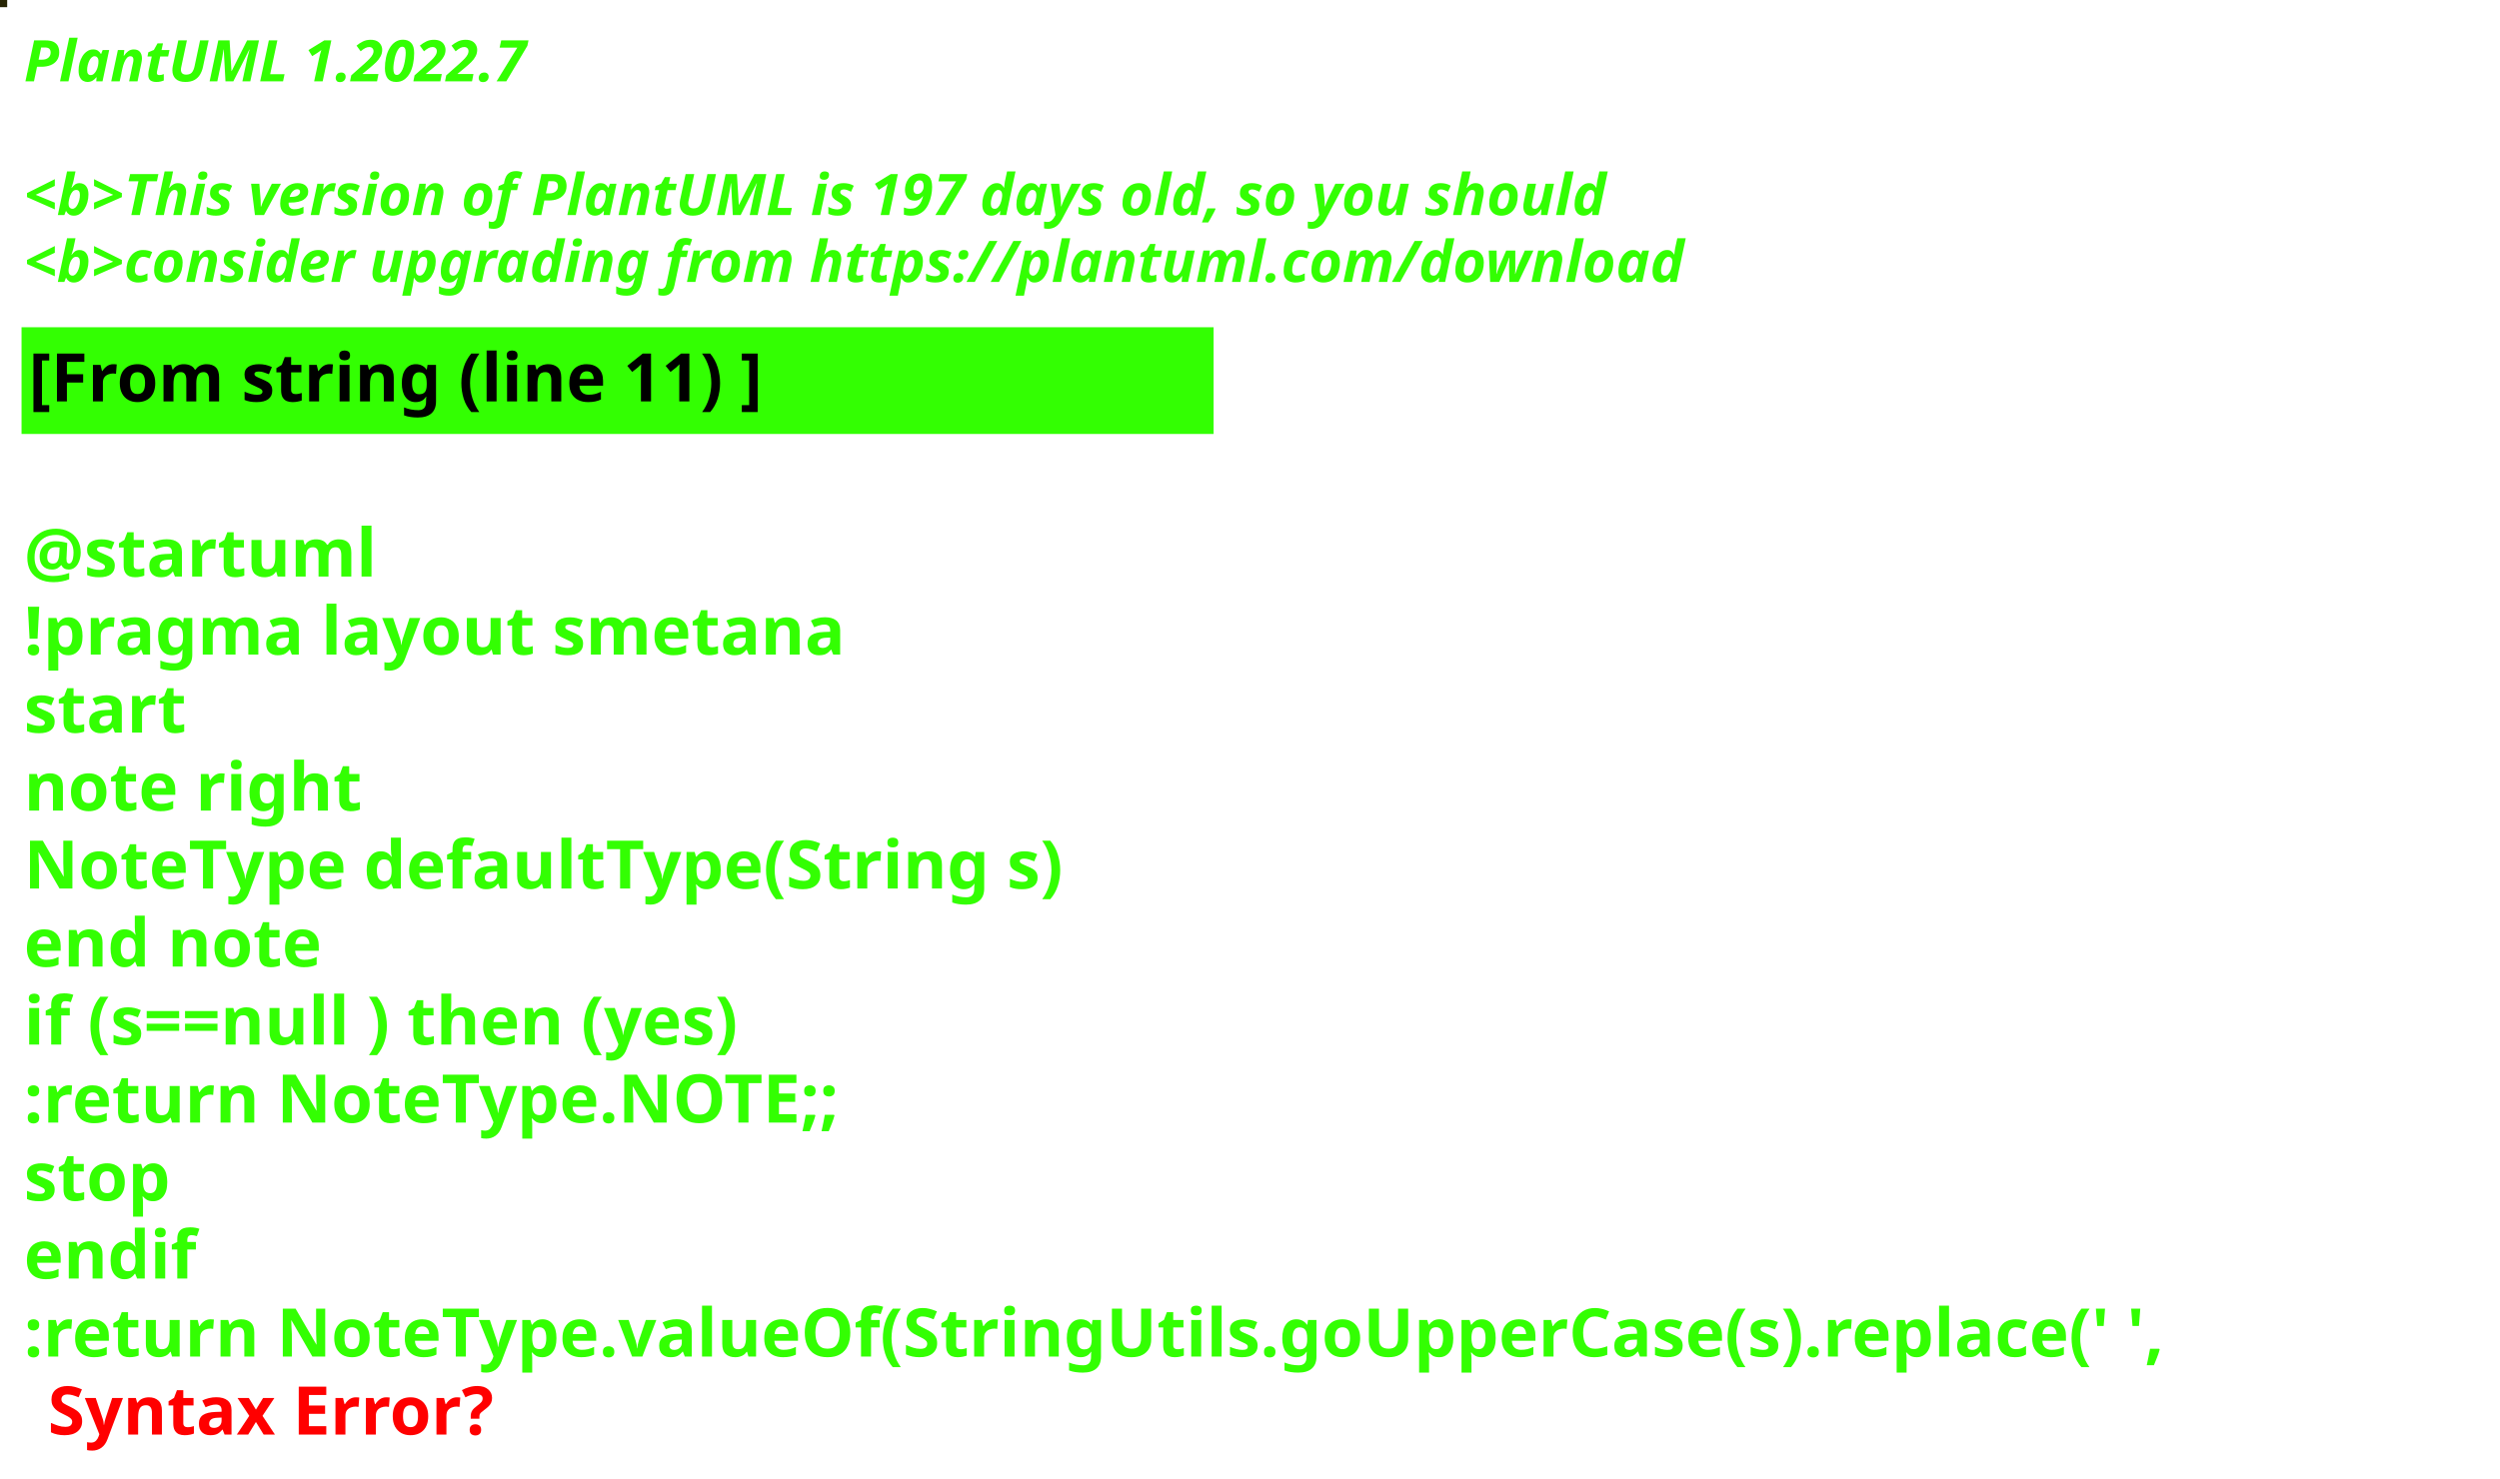
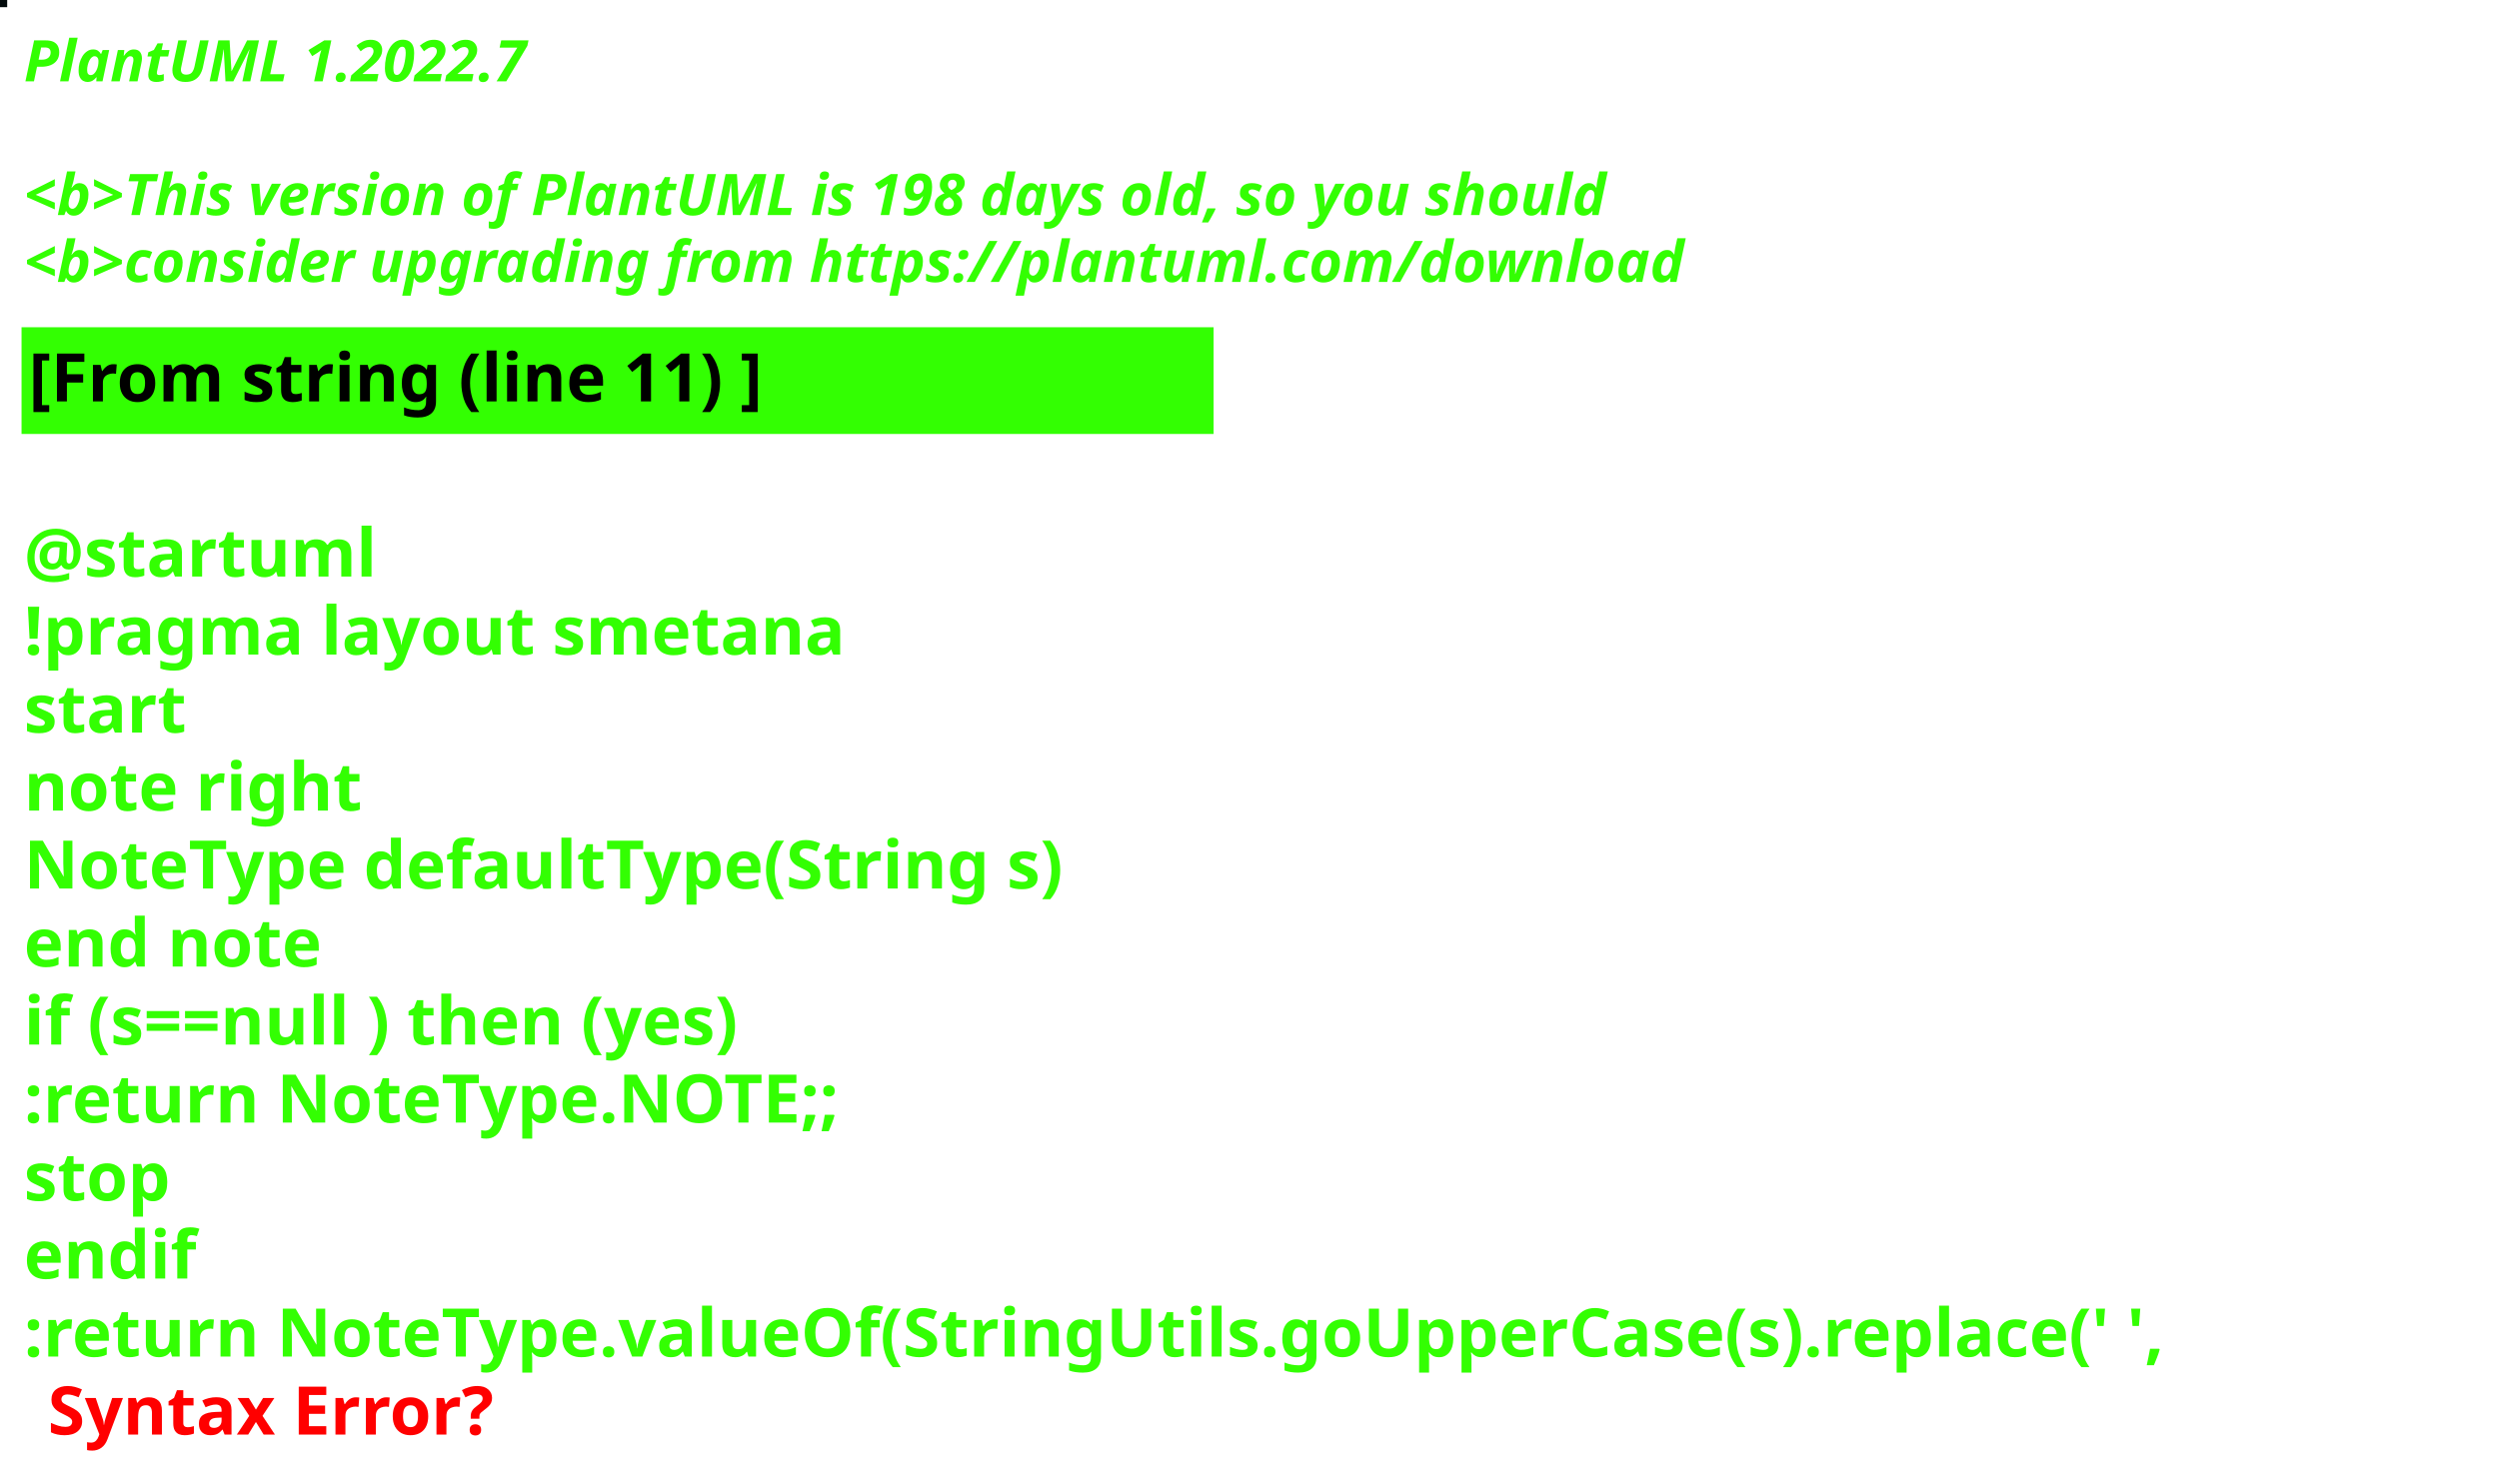
<svg xmlns="http://www.w3.org/2000/svg" contentStyleType="text/css" height="309px" preserveAspectRatio="none" style="width:522px;height:309px;background:#000000;" version="1.1" viewBox="0 0 522 309" width="522px" zoomAndPan="magnify">
  <defs />
  <g>
-     <rect fill="#272504" height="1" style="stroke:#272504;stroke-width:1.0;" width="1" x="0" y="0" />
+     <rect fill="#020A0B" height="1" style="stroke:#020A0B;stroke-width:1.0;" width="1" x="0" y="0" />
    <text fill="#33FF02" font-family="sans-serif" font-size="12" font-style="italic" font-weight="bold" lengthAdjust="spacing" textLength="127" x="5" y="17">PlantUML 1.2022.7</text>
    <text fill="#33FF02" font-family="sans-serif" font-size="12" font-style="italic" font-weight="bold" lengthAdjust="spacing" textLength="4" x="5" y="30.969"> </text>
-     <text fill="#33FF02" font-family="sans-serif" font-size="12" font-style="italic" font-weight="bold" lengthAdjust="spacing" textLength="399" x="5" y="44.938">&lt;b&gt;This version of PlantUML is 197 days old, so you should</text>
+     <text fill="#33FF02" font-family="sans-serif" font-size="12" font-style="italic" font-weight="bold" lengthAdjust="spacing" textLength="399" x="5" y="44.938">&lt;b&gt;This version of PlantUML is 198 days old, so you should</text>
    <text fill="#33FF02" font-family="sans-serif" font-size="12" font-style="italic" font-weight="bold" lengthAdjust="spacing" textLength="408" x="5" y="58.906">&lt;b&gt;consider upgrading from https://plantuml.com/download</text>
    <rect fill="#33FF02" height="21.297" style="stroke:#33FF02;stroke-width:1.0;" width="248" x="5" y="68.875" />
    <text fill="#000000" font-family="sans-serif" font-size="14" font-weight="bold" lengthAdjust="spacing" textLength="178" x="6" y="83.875">[From string (line 11) ]</text>
    <text fill="#33FF02" font-family="sans-serif" font-size="14" font-weight="bold" lengthAdjust="spacing" textLength="5" x="5" y="104.172"> </text>
    <text fill="#33FF02" font-family="sans-serif" font-size="14" font-weight="bold" lengthAdjust="spacing" textLength="79" x="5" y="120.469">@startuml</text>
    <text fill="#33FF02" font-family="sans-serif" font-size="14" font-weight="bold" lengthAdjust="spacing" textLength="190" x="5" y="136.766">!pragma layout smetana</text>
    <text fill="#33FF02" font-family="sans-serif" font-size="14" font-weight="bold" lengthAdjust="spacing" textLength="37" x="5" y="153.062">start</text>
    <text fill="#33FF02" font-family="sans-serif" font-size="14" font-weight="bold" lengthAdjust="spacing" textLength="78" x="5" y="169.359">note right</text>
    <text fill="#33FF02" font-family="sans-serif" font-size="14" font-weight="bold" lengthAdjust="spacing" textLength="248" x="5" y="185.656">NoteType defaultType(String s)</text>
    <text fill="#33FF02" font-family="sans-serif" font-size="14" font-weight="bold" lengthAdjust="spacing" textLength="71" x="5" y="201.953">end note</text>
    <text fill="#33FF02" font-family="sans-serif" font-size="14" font-weight="bold" lengthAdjust="spacing" textLength="179" x="5" y="218.25">if (s==null ) then (yes)</text>
    <text fill="#33FF02" font-family="sans-serif" font-size="14" font-weight="bold" lengthAdjust="spacing" textLength="196" x="5" y="234.547">:return NoteType.NOTE;;</text>
    <text fill="#33FF02" font-family="sans-serif" font-size="14" font-weight="bold" lengthAdjust="spacing" textLength="35" x="5" y="250.844">stop</text>
    <text fill="#33FF02" font-family="sans-serif" font-size="14" font-weight="bold" lengthAdjust="spacing" textLength="40" x="5" y="267.141">endif</text>
    <text fill="#33FF02" font-family="sans-serif" font-size="14" font-weight="bold" lengthAdjust="spacing" text-decoration="wavy underline" textLength="510" x="5" y="283.438">:return NoteType.valueOf(StringUtils.goUpperCase(s).replace(' ',</text>
    <text fill="#FF0000" font-family="sans-serif" font-size="14" font-weight="bold" lengthAdjust="spacing" textLength="106" x="10" y="299.734">Syntax Error?</text>
  </g>
</svg>
